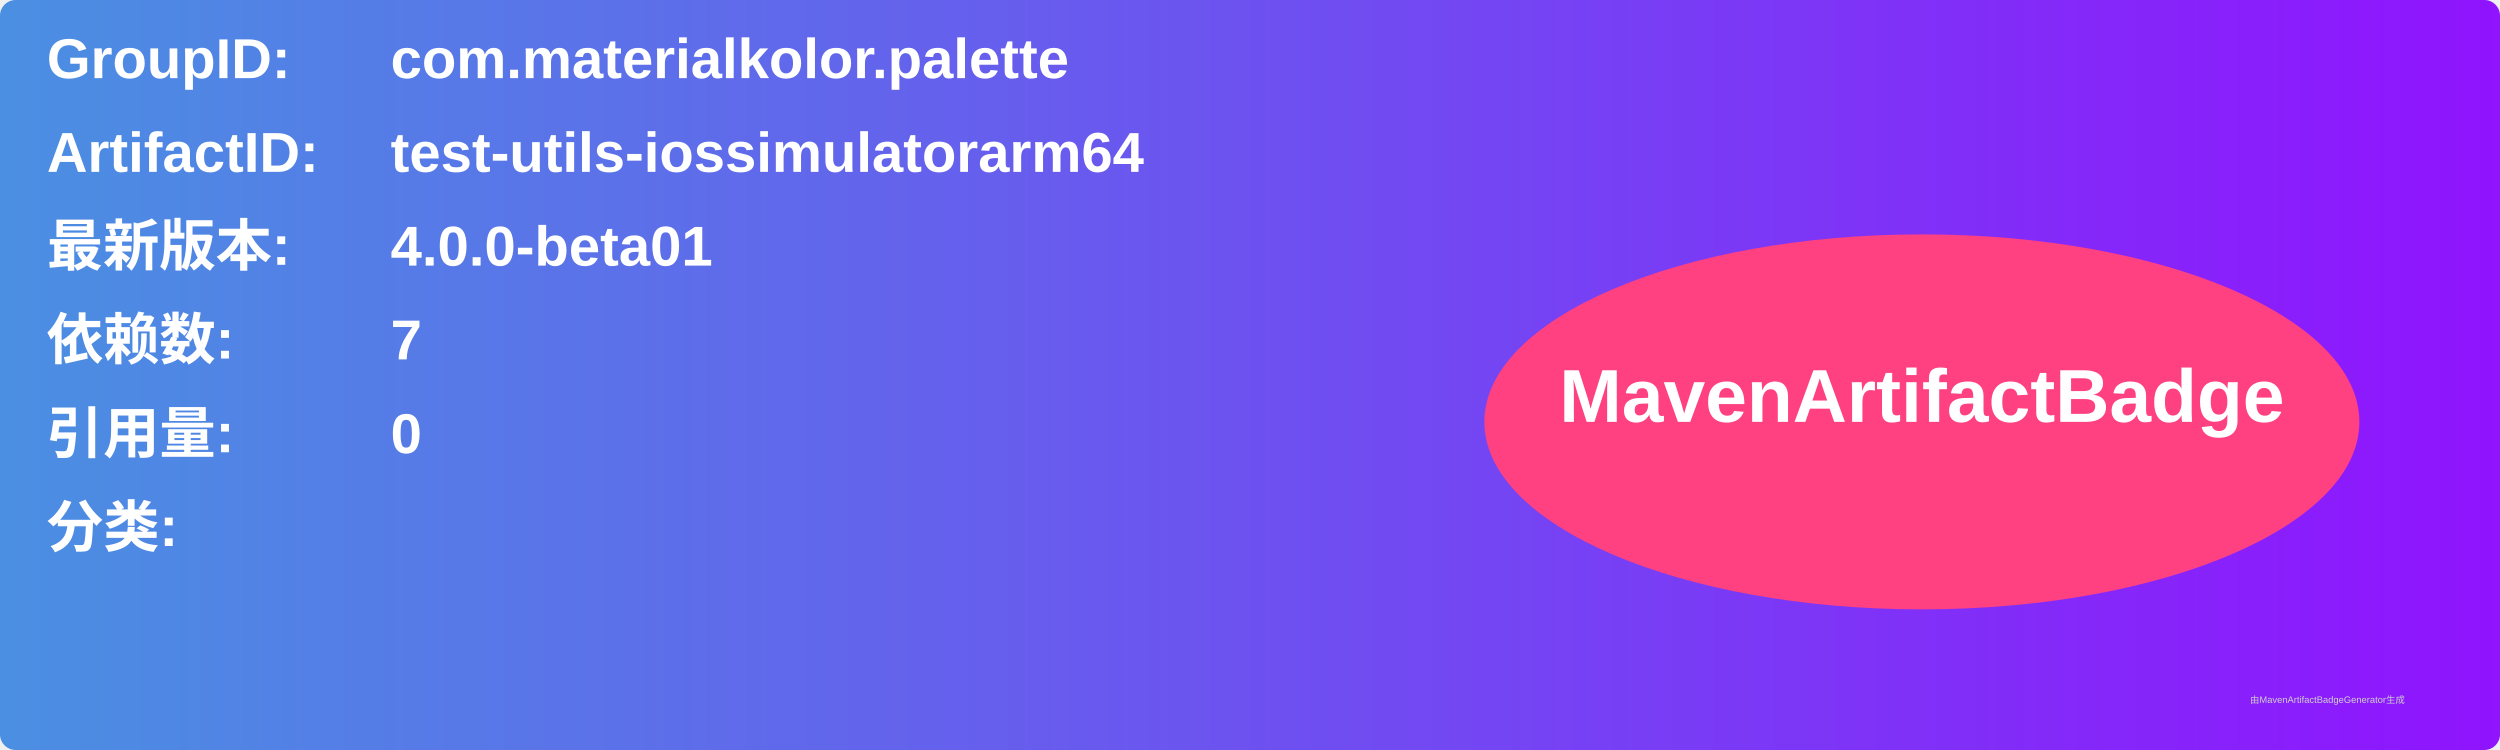
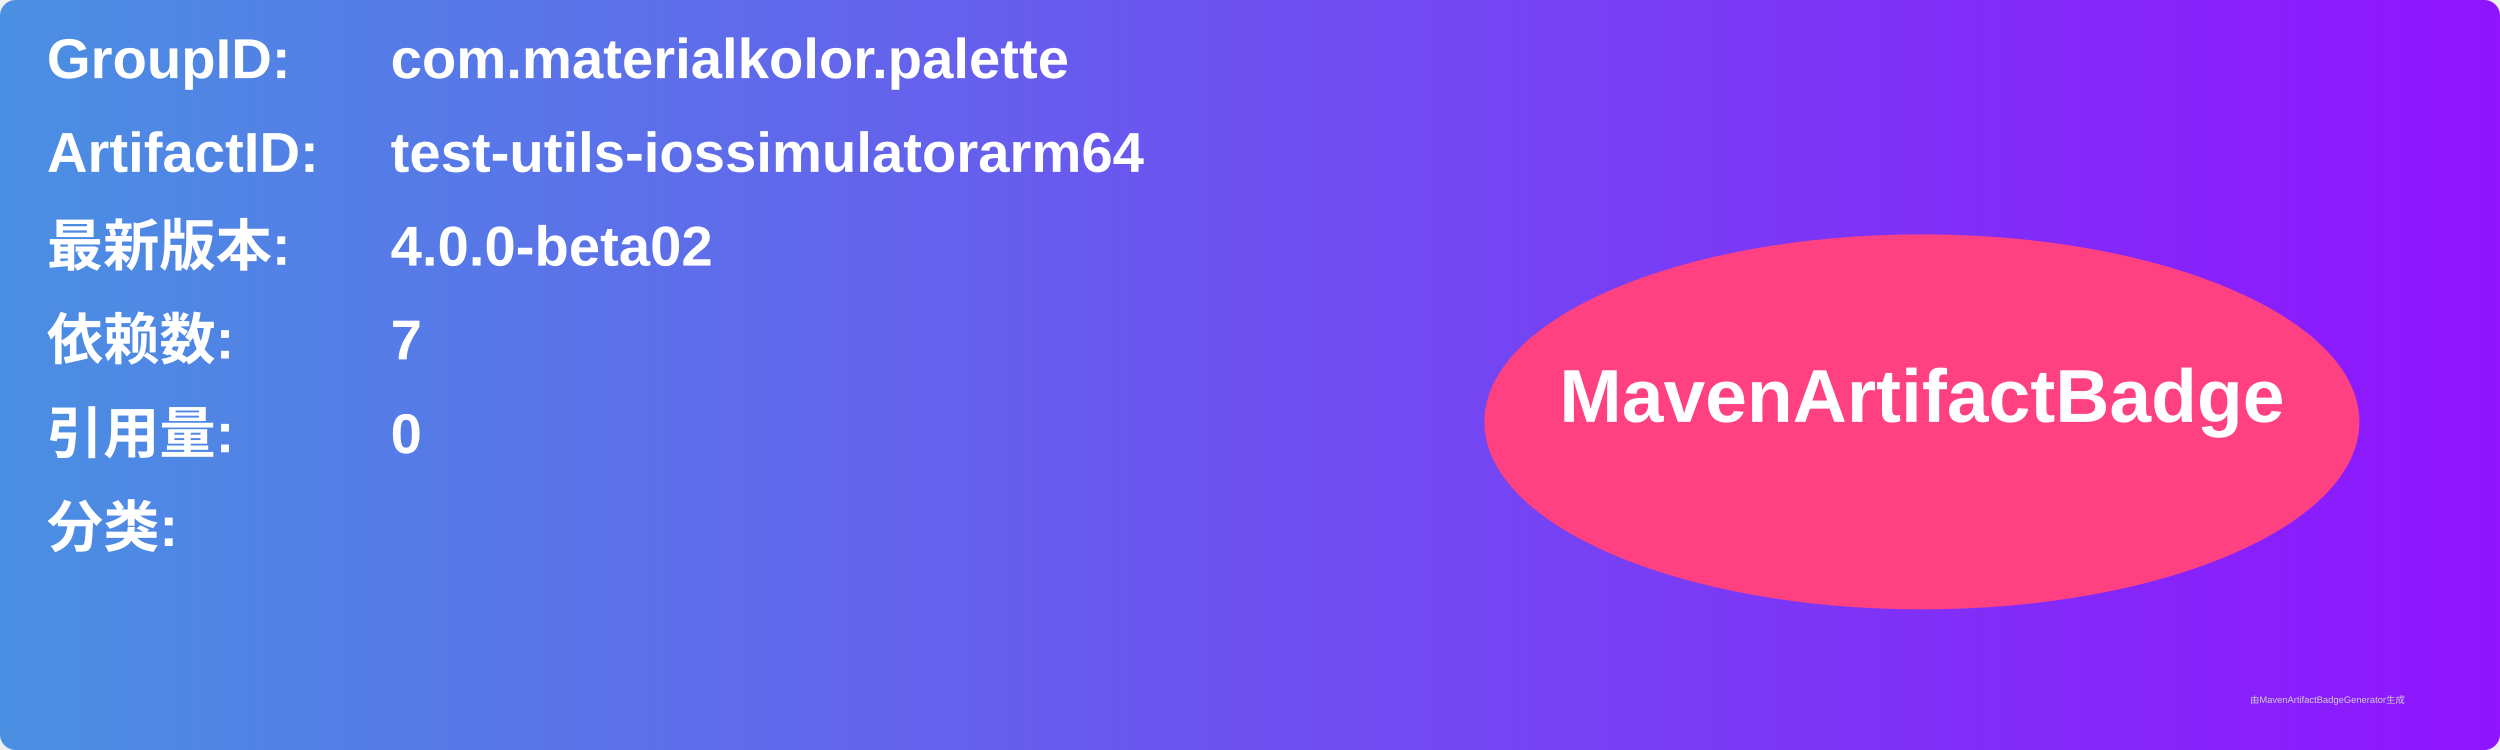
<svg xmlns="http://www.w3.org/2000/svg" width="800" height="240" viewBox="0 0 800 240">
  <linearGradient id="grad" x1="0%" y1="0%" x2="100%" y2="0%">
    <stop offset="0%" stop-color="#4a90e2" />
    <stop offset="100%" stop-color="#9013fe" />
  </linearGradient>
  <rect width="100%" height="100%" rx="5" ry="5" fill="url(#grad)" />
  <g transform="translate(15, 15)">
    <text x="0" y="10" font-family="Arial" font-size="18" fill="white" font-weight="bold" width="260">GroupID:</text>
    <text x="110" y="10" font-family="Arial" font-size="18" fill="white" font-weight="bold" width="460">com.materialkolor.palette</text>
    <text x="0" y="40" font-family="Arial" font-size="18" fill="white" font-weight="bold" width="260">ArtifactID:</text>
    <text x="110" y="40" font-family="Arial" font-size="18" fill="white" font-weight="bold" width="460">test-utils-iossimulatorarm64</text>
    <text x="0" y="70" font-family="Arial" font-size="18" fill="white" font-weight="bold">最新版本:</text>
    <text x="110" y="70" font-family="Arial" font-size="18" fill="white" font-weight="bold">
-       <tspan font-weight="bold">4.0.0-beta01</tspan>
+       <tspan font-weight="bold">4.0.0-beta02</tspan>
    </text>
    <text x="0" y="100" font-family="Arial" font-size="18" fill="white" font-weight="bold">依赖数: </text>
    <text x="110" y="100" font-family="Arial" font-size="18" fill="white">
      <tspan font-weight="bold">7</tspan>
    </text>
    <text x="0" y="130" font-family="Arial" font-size="18" fill="white" font-weight="bold">引用量: </text>
    <text x="110" y="130" font-family="Arial" font-size="18" fill="white">
      <tspan font-weight="bold">0</tspan>
    </text>
    <text x="0" y="160" font-family="Arial" font-size="18" fill="white" font-weight="bold">分类:</text>
    <text x="10" y="190" font-family="Arial" font-size="10" fill="white">
      <tspan font-weight="bold" />
    </text>
    <ellipse cx="600" cy="120" rx="140" ry="60" fill="#ff4081" />
    <text x="600" y="120" text-anchor="middle" font-family="Arial" font-size="24" fill="white" font-weight="bold">MavenArtifactBadge</text>
  </g>
  <text x="720" y="225" font-family="Arial" font-size="3" fill="#d0d0d0">由MavenArtifactBadgeGenerator生成</text>
</svg>
